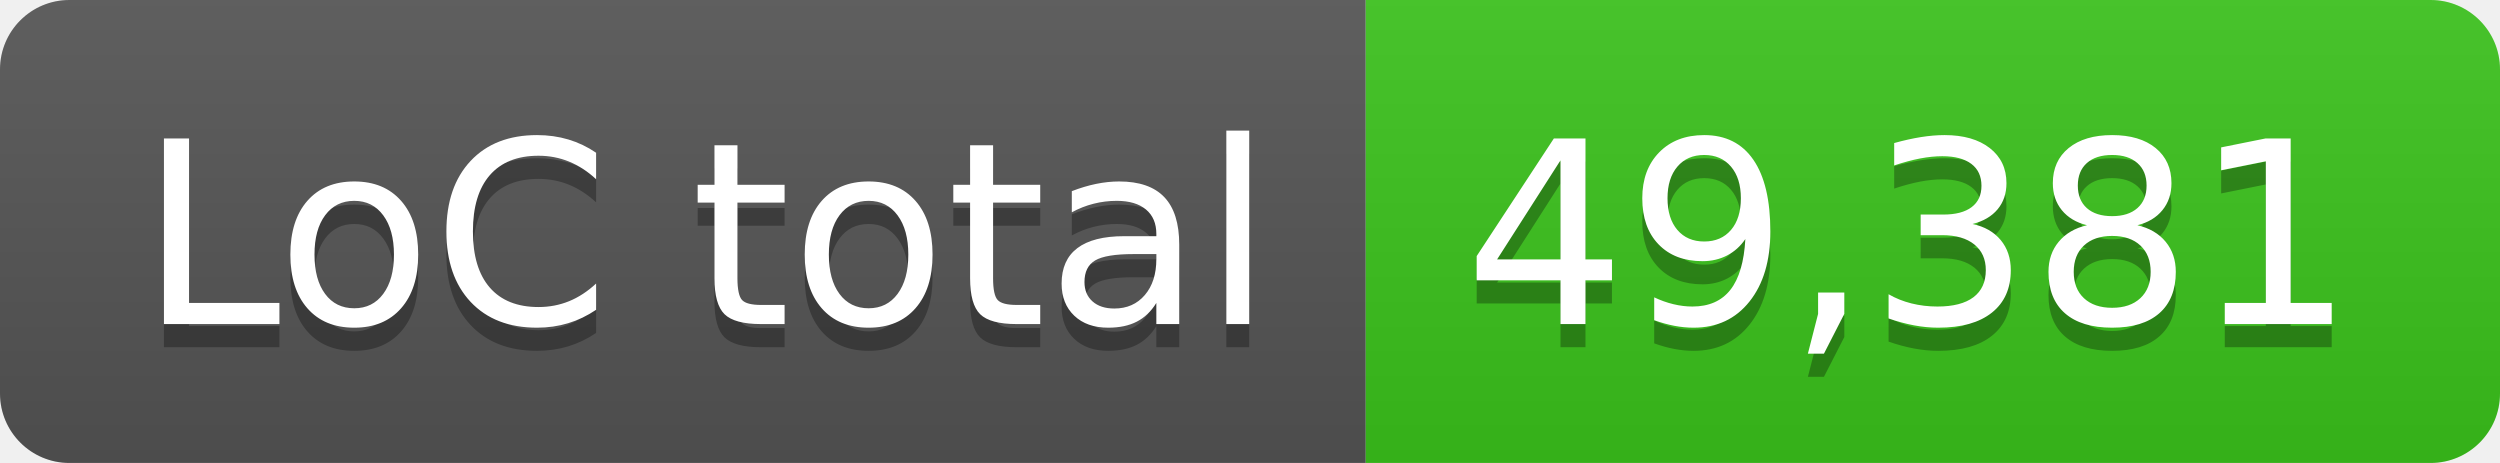
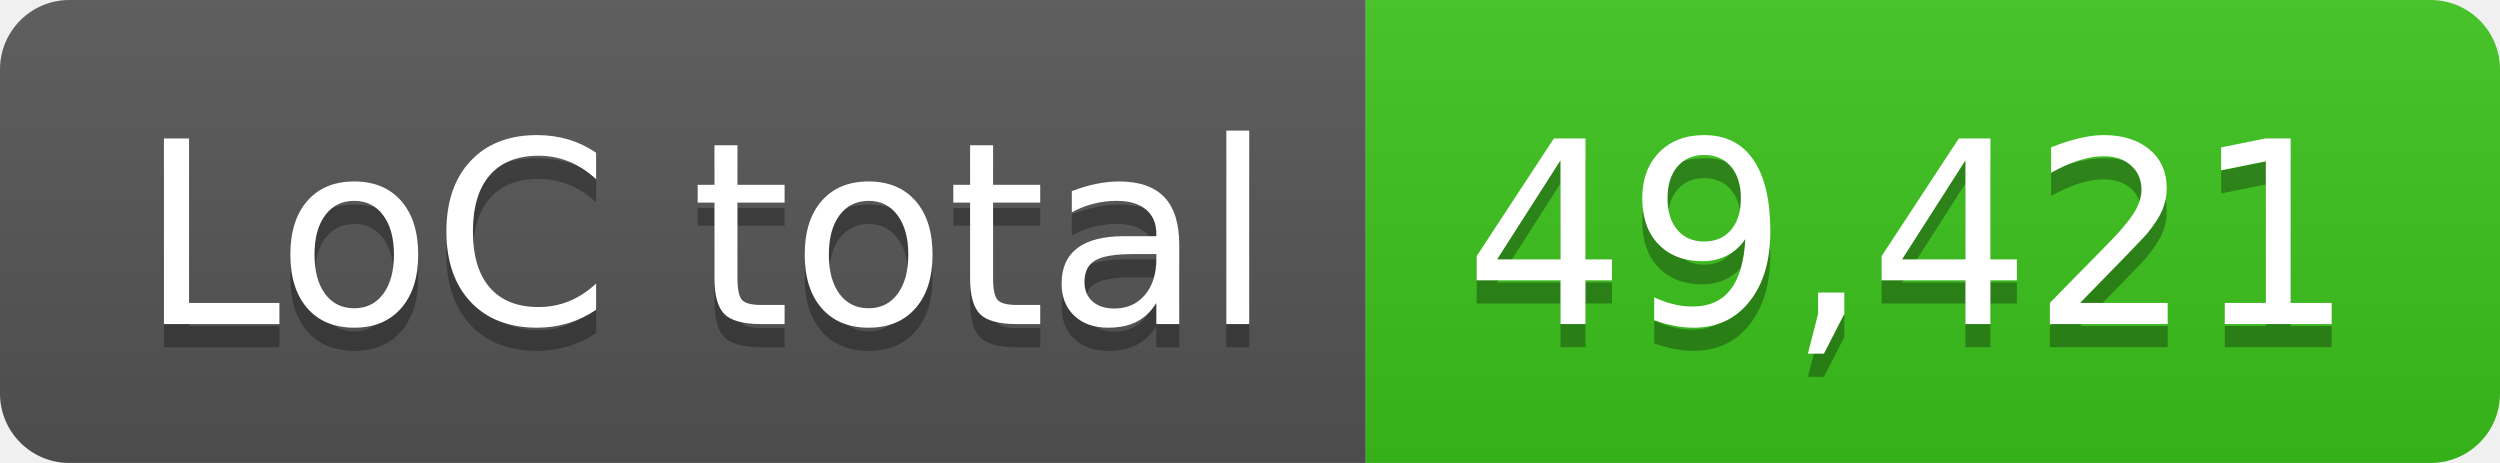
- <svg xmlns="http://www.w3.org/2000/svg" width="108" height="20" role="img" aria-label="LoC total: 49,381">
+ <svg xmlns="http://www.w3.org/2000/svg" width="108" height="20" role="img" aria-label="LoC total: 49,421">
  <linearGradient id="s" x2="0" y2="100%">
    <stop offset="0" stop-color="#bbb" stop-opacity=".1" />
    <stop offset="1" stop-opacity=".1" />
  </linearGradient>
  <clipPath id="r">
    <rect width="108" height="20" rx="3" fill="#fff" />
  </clipPath>
  <g clip-path="url(#r)">
    <rect width="59" height="20" fill="#555" />
    <rect x="59" width="49" height="20" fill="#3bc41c" />
    <rect width="108" height="20" fill="url(#s)" />
  </g>
  <g fill="#fff" text-anchor="middle" font-family="Verdana,Geneva,DejaVu Sans,sans-serif" text-rendering="geometricPrecision" font-size="110">
    <text aria-hidden="true" x="305" y="150" fill="#010101" fill-opacity=".3" transform="scale(.1)" textLength="490">LoC total</text>
    <text x="305" y="140" transform="scale(.1)" fill="#fff" textLength="490">LoC total</text>
-     <text aria-hidden="true" x="825" y="150" fill="#010101" fill-opacity=".3" transform="scale(.1)" textLength="390">49,381</text>
-     <text x="825" y="140" transform="scale(.1)" fill="#fff" textLength="390">49,381</text>
+     <text aria-hidden="true" x="825" y="150" fill="#010101" fill-opacity=".3" transform="scale(.1)" textLength="390">49,421</text>
+     <text x="825" y="140" transform="scale(.1)" fill="#fff" textLength="390">49,421</text>
  </g>
</svg>
